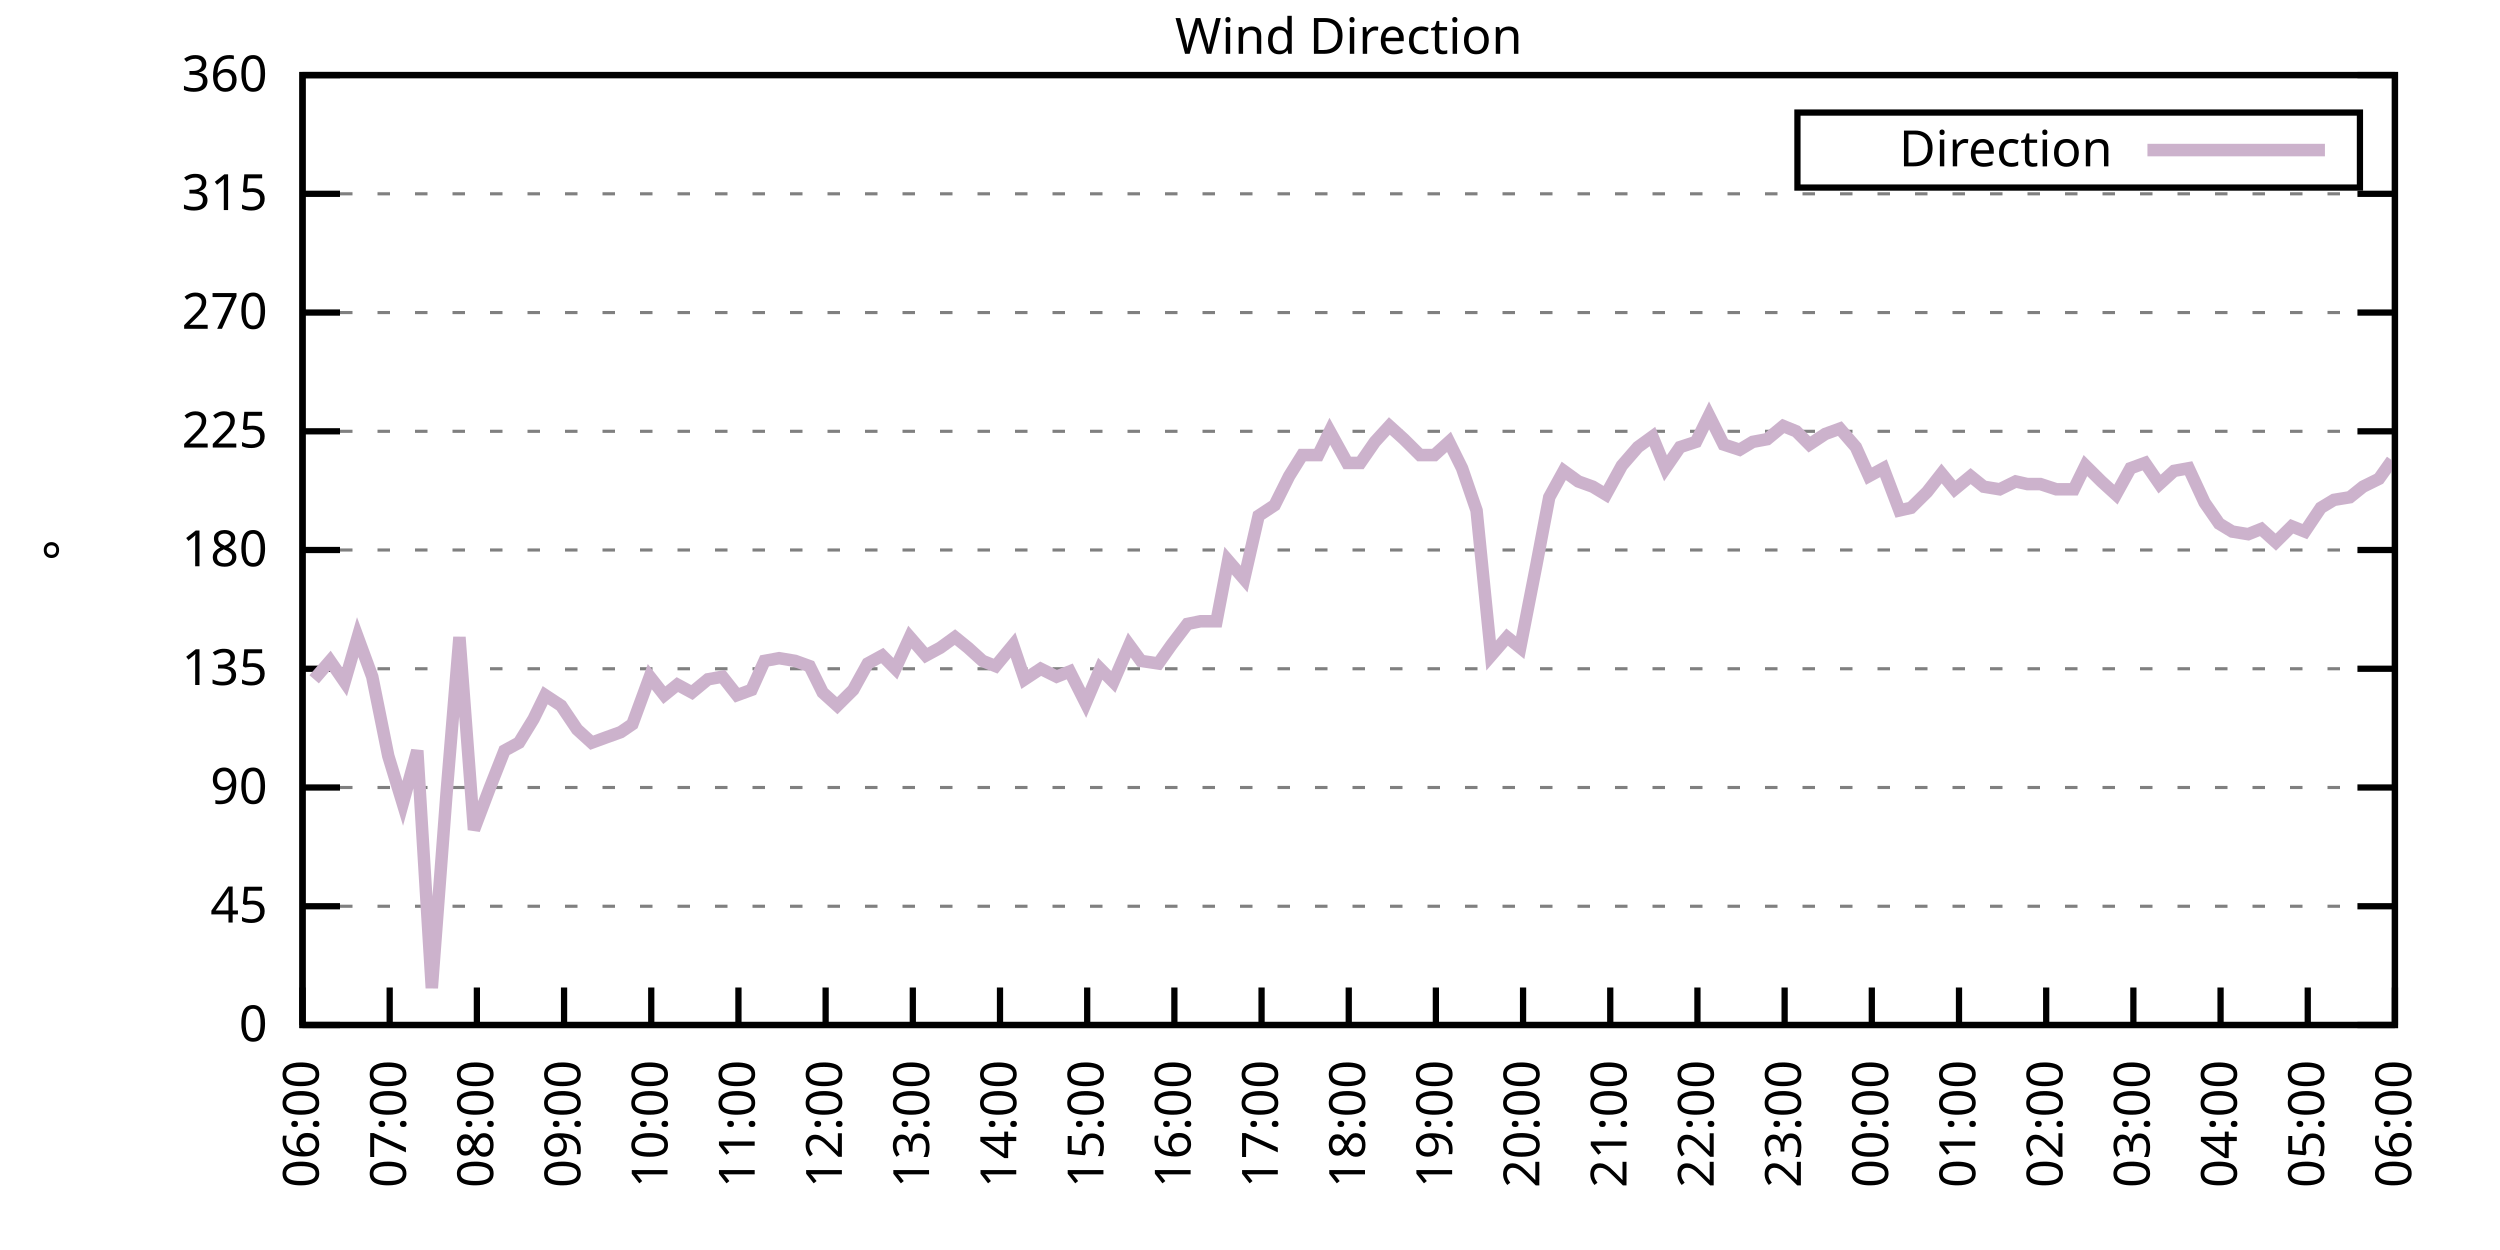
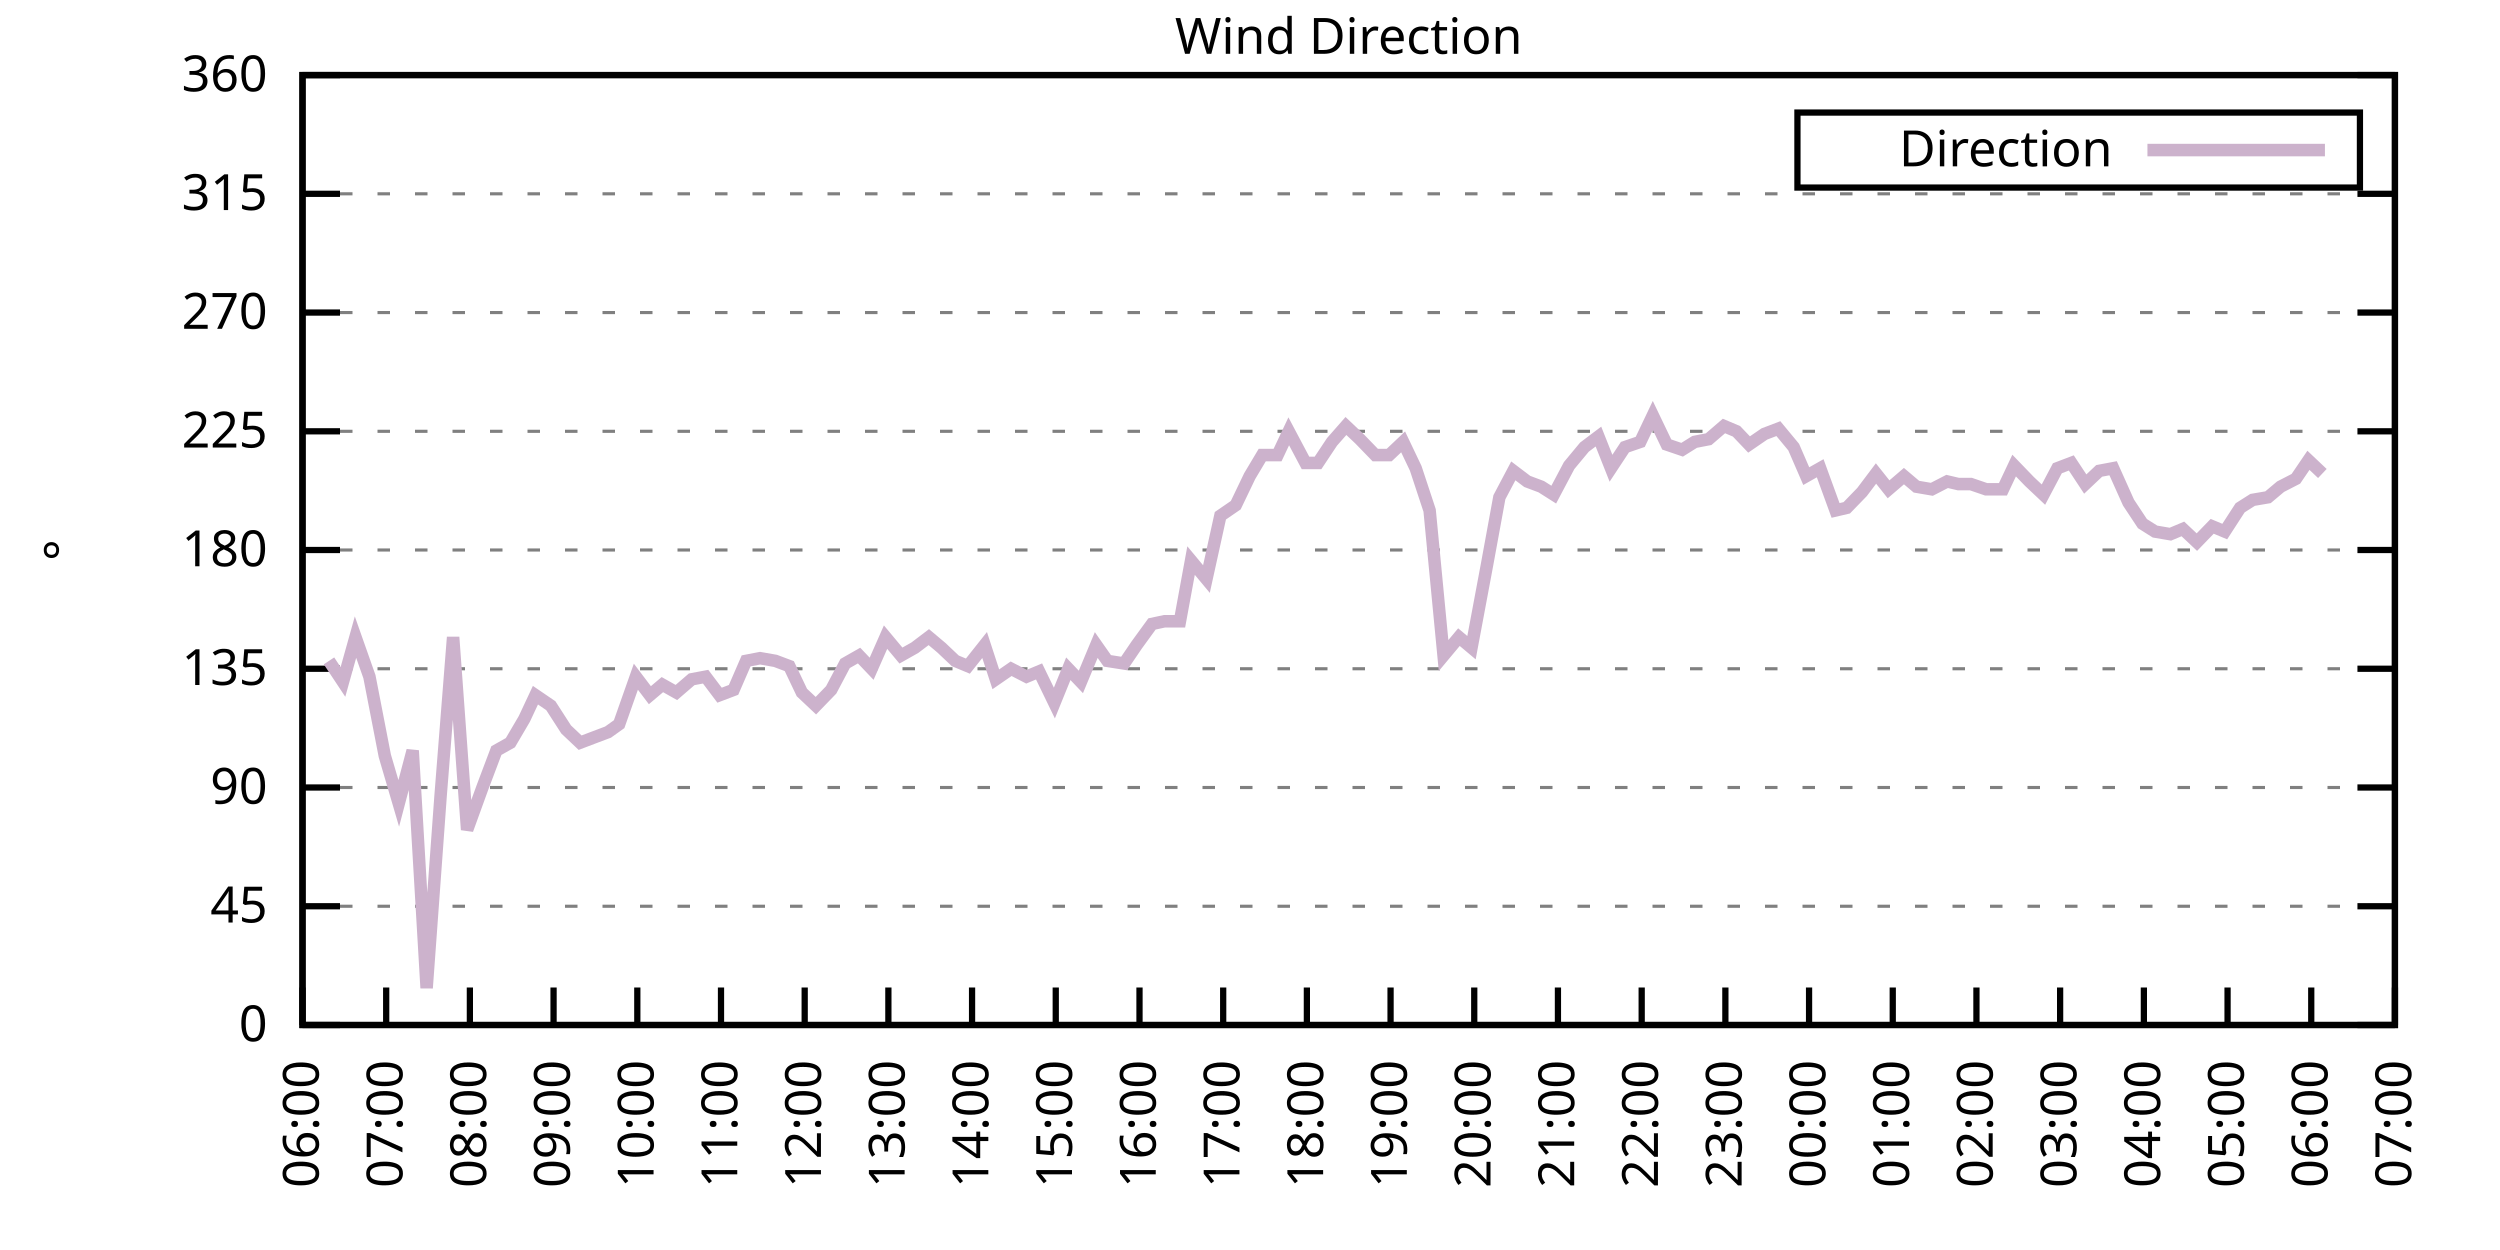
<svg xmlns="http://www.w3.org/2000/svg" xmlns:xlink="http://www.w3.org/1999/xlink" width="400" height="200" viewBox="0 0 400 200">
  <g id="gnuplot_canvas">
    <rect x="0" y="0" width="400" height="200" fill="none" />
    <defs>
      <circle id="gpDot" r="0.5" stroke-width="0.5" stroke="currentColor" />
      <path id="gpPt0" stroke-width="0.333" stroke="currentColor" d="M-1,0 h2 M0,-1 v2" />
      <path id="gpPt1" stroke-width="0.333" stroke="currentColor" d="M-1,-1 L1,1 M1,-1 L-1,1" />
      <path id="gpPt2" stroke-width="0.333" stroke="currentColor" d="M-1,0 L1,0 M0,-1 L0,1 M-1,-1 L1,1 M-1,1 L1,-1" />
      <rect id="gpPt3" stroke-width="0.333" stroke="currentColor" x="-1" y="-1" width="2" height="2" />
      <rect id="gpPt4" stroke-width="0.333" stroke="currentColor" fill="currentColor" x="-1" y="-1" width="2" height="2" />
      <circle id="gpPt5" stroke-width="0.333" stroke="currentColor" cx="0" cy="0" r="1" />
      <use xlink:href="#gpPt5" id="gpPt6" fill="currentColor" stroke="none" />
      <path id="gpPt7" stroke-width="0.333" stroke="currentColor" d="M0,-1.33 L-1.33,0.67 L1.33,0.67 z" />
      <use xlink:href="#gpPt7" id="gpPt8" fill="currentColor" stroke="none" />
      <use xlink:href="#gpPt7" id="gpPt9" stroke="currentColor" transform="rotate(180)" />
      <use xlink:href="#gpPt9" id="gpPt10" fill="currentColor" stroke="none" />
      <use xlink:href="#gpPt3" id="gpPt11" stroke="currentColor" transform="rotate(45)" />
      <use xlink:href="#gpPt11" id="gpPt12" fill="currentColor" stroke="none" />
      <path id="gpPt13" stroke-width="0.333" stroke="currentColor" d="M0,1.330 L1.265,0.411 L0.782,-1.067 L-0.782,-1.076 L-1.265,0.411 z" />
      <use xlink:href="#gpPt13" id="gpPt14" fill="currentColor" stroke="none" />
      <filter id="textbox" filterUnits="objectBoundingBox" x="0" y="0" height="1" width="1">
        <feFlood flood-color="white" flood-opacity="1" result="bgnd" />
        <feComposite in="SourceGraphic" in2="bgnd" operator="atop" />
      </filter>
      <filter id="greybox" filterUnits="objectBoundingBox" x="0" y="0" height="1" width="1">
        <feFlood flood-color="lightgrey" flood-opacity="1" result="grey" />
        <feComposite in="SourceGraphic" in2="grey" operator="atop" />
      </filter>
    </defs>
    <g fill="none" color="white" stroke="currentColor" stroke-width="1.00" stroke-linecap="butt" stroke-linejoin="miter">
</g>
    <g fill="none" color="black" stroke="currentColor" stroke-width="1.00" stroke-linecap="butt" stroke-linejoin="miter">
      <g stroke="none" shape-rendering="crispEdges">
        <polygon fill="rgb(255, 255, 255)" points="48.40,164.00 383.18,164.00 383.18,12.02 48.40,12.02 " />
      </g>
    </g>
    <g fill="none" color="black" stroke="currentColor" stroke-width="1.00" stroke-linecap="butt" stroke-linejoin="miter">
</g>
    <g fill="none" color="black" stroke="black" stroke-width="0.50" stroke-linecap="butt" stroke-linejoin="miter">
</g>
    <g fill="none" color="gray" stroke="currentColor" stroke-width="0.50" stroke-linecap="butt" stroke-linejoin="miter">
      <path stroke="gray" stroke-dasharray="2,4" class="gridline" d="M48.40,164.00 L383.19,164.00  " />
    </g>
    <g fill="none" color="gray" stroke="gray" stroke-width="1.00" stroke-linecap="butt" stroke-linejoin="miter">
</g>
    <g fill="none" color="black" stroke="currentColor" stroke-width="1.00" stroke-linecap="butt" stroke-linejoin="miter">
      <path stroke="black" d="M48.40,164.00 L54.40,164.00 M383.19,164.00 L377.19,164.00  " />
      <g transform="translate(42.80,166.60)" stroke="none" fill="black" font-family="Sans" font-size="8.00" text-anchor="end">
        <text>
          <tspan font-family="Sans"> 0</tspan>
        </text>
      </g>
    </g>
    <g fill="none" color="black" stroke="currentColor" stroke-width="1.00" stroke-linecap="butt" stroke-linejoin="miter">
</g>
    <g fill="none" color="black" stroke="black" stroke-width="0.50" stroke-linecap="butt" stroke-linejoin="miter">
</g>
    <g fill="none" color="gray" stroke="currentColor" stroke-width="0.50" stroke-linecap="butt" stroke-linejoin="miter">
      <path stroke="gray" stroke-dasharray="2,4" class="gridline" d="M48.40,145.00 L383.19,145.00  " />
    </g>
    <g fill="none" color="gray" stroke="gray" stroke-width="1.00" stroke-linecap="butt" stroke-linejoin="miter">
</g>
    <g fill="none" color="black" stroke="currentColor" stroke-width="1.00" stroke-linecap="butt" stroke-linejoin="miter">
      <path stroke="black" d="M48.40,145.00 L54.40,145.00 M383.19,145.00 L377.19,145.00  " />
      <g transform="translate(42.80,147.60)" stroke="none" fill="black" font-family="Sans" font-size="8.00" text-anchor="end">
        <text>
          <tspan font-family="Sans"> 45</tspan>
        </text>
      </g>
    </g>
    <g fill="none" color="black" stroke="currentColor" stroke-width="1.00" stroke-linecap="butt" stroke-linejoin="miter">
</g>
    <g fill="none" color="black" stroke="black" stroke-width="0.50" stroke-linecap="butt" stroke-linejoin="miter">
</g>
    <g fill="none" color="gray" stroke="currentColor" stroke-width="0.50" stroke-linecap="butt" stroke-linejoin="miter">
      <path stroke="gray" stroke-dasharray="2,4" class="gridline" d="M48.40,126.00 L383.19,126.00  " />
    </g>
    <g fill="none" color="gray" stroke="gray" stroke-width="1.00" stroke-linecap="butt" stroke-linejoin="miter">
</g>
    <g fill="none" color="black" stroke="currentColor" stroke-width="1.00" stroke-linecap="butt" stroke-linejoin="miter">
      <path stroke="black" d="M48.40,126.00 L54.40,126.00 M383.19,126.00 L377.19,126.00  " />
      <g transform="translate(42.80,128.60)" stroke="none" fill="black" font-family="Sans" font-size="8.00" text-anchor="end">
        <text>
          <tspan font-family="Sans"> 90</tspan>
        </text>
      </g>
    </g>
    <g fill="none" color="black" stroke="currentColor" stroke-width="1.00" stroke-linecap="butt" stroke-linejoin="miter">
</g>
    <g fill="none" color="black" stroke="black" stroke-width="0.50" stroke-linecap="butt" stroke-linejoin="miter">
</g>
    <g fill="none" color="gray" stroke="currentColor" stroke-width="0.50" stroke-linecap="butt" stroke-linejoin="miter">
      <path stroke="gray" stroke-dasharray="2,4" class="gridline" d="M48.40,107.00 L383.19,107.00  " />
    </g>
    <g fill="none" color="gray" stroke="gray" stroke-width="1.00" stroke-linecap="butt" stroke-linejoin="miter">
</g>
    <g fill="none" color="black" stroke="currentColor" stroke-width="1.00" stroke-linecap="butt" stroke-linejoin="miter">
      <path stroke="black" d="M48.40,107.00 L54.40,107.00 M383.19,107.00 L377.19,107.00  " />
      <g transform="translate(42.80,109.60)" stroke="none" fill="black" font-family="Sans" font-size="8.00" text-anchor="end">
        <text>
          <tspan font-family="Sans"> 135</tspan>
        </text>
      </g>
    </g>
    <g fill="none" color="black" stroke="currentColor" stroke-width="1.00" stroke-linecap="butt" stroke-linejoin="miter">
</g>
    <g fill="none" color="black" stroke="black" stroke-width="0.50" stroke-linecap="butt" stroke-linejoin="miter">
</g>
    <g fill="none" color="gray" stroke="currentColor" stroke-width="0.50" stroke-linecap="butt" stroke-linejoin="miter">
      <path stroke="gray" stroke-dasharray="2,4" class="gridline" d="M48.40,88.00 L383.19,88.00  " />
    </g>
    <g fill="none" color="gray" stroke="gray" stroke-width="1.00" stroke-linecap="butt" stroke-linejoin="miter">
</g>
    <g fill="none" color="black" stroke="currentColor" stroke-width="1.00" stroke-linecap="butt" stroke-linejoin="miter">
      <path stroke="black" d="M48.40,88.00 L54.40,88.00 M383.19,88.00 L377.19,88.00  " />
      <g transform="translate(42.80,90.60)" stroke="none" fill="black" font-family="Sans" font-size="8.00" text-anchor="end">
        <text>
          <tspan font-family="Sans"> 180</tspan>
        </text>
      </g>
    </g>
    <g fill="none" color="black" stroke="currentColor" stroke-width="1.00" stroke-linecap="butt" stroke-linejoin="miter">
</g>
    <g fill="none" color="black" stroke="black" stroke-width="0.50" stroke-linecap="butt" stroke-linejoin="miter">
</g>
    <g fill="none" color="gray" stroke="currentColor" stroke-width="0.50" stroke-linecap="butt" stroke-linejoin="miter">
      <path stroke="gray" stroke-dasharray="2,4" class="gridline" d="M48.40,69.01 L383.19,69.01  " />
    </g>
    <g fill="none" color="gray" stroke="gray" stroke-width="1.00" stroke-linecap="butt" stroke-linejoin="miter">
</g>
    <g fill="none" color="black" stroke="currentColor" stroke-width="1.00" stroke-linecap="butt" stroke-linejoin="miter">
      <path stroke="black" d="M48.40,69.01 L54.40,69.01 M383.19,69.01 L377.19,69.01  " />
      <g transform="translate(42.80,71.61)" stroke="none" fill="black" font-family="Sans" font-size="8.00" text-anchor="end">
        <text>
          <tspan font-family="Sans"> 225</tspan>
        </text>
      </g>
    </g>
    <g fill="none" color="black" stroke="currentColor" stroke-width="1.00" stroke-linecap="butt" stroke-linejoin="miter">
</g>
    <g fill="none" color="black" stroke="black" stroke-width="0.50" stroke-linecap="butt" stroke-linejoin="miter">
</g>
    <g fill="none" color="gray" stroke="currentColor" stroke-width="0.50" stroke-linecap="butt" stroke-linejoin="miter">
      <path stroke="gray" stroke-dasharray="2,4" class="gridline" d="M48.40,50.01 L383.19,50.01  " />
    </g>
    <g fill="none" color="gray" stroke="gray" stroke-width="1.00" stroke-linecap="butt" stroke-linejoin="miter">
</g>
    <g fill="none" color="black" stroke="currentColor" stroke-width="1.00" stroke-linecap="butt" stroke-linejoin="miter">
      <path stroke="black" d="M48.40,50.01 L54.40,50.01 M383.19,50.01 L377.19,50.01  " />
      <g transform="translate(42.80,52.61)" stroke="none" fill="black" font-family="Sans" font-size="8.00" text-anchor="end">
        <text>
          <tspan font-family="Sans"> 270</tspan>
        </text>
      </g>
    </g>
    <g fill="none" color="black" stroke="currentColor" stroke-width="1.00" stroke-linecap="butt" stroke-linejoin="miter">
</g>
    <g fill="none" color="black" stroke="black" stroke-width="0.50" stroke-linecap="butt" stroke-linejoin="miter">
</g>
    <g fill="none" color="gray" stroke="currentColor" stroke-width="0.50" stroke-linecap="butt" stroke-linejoin="miter">
      <path stroke="gray" stroke-dasharray="2,4" class="gridline" d="M48.40,31.01 L383.19,31.01  " />
    </g>
    <g fill="none" color="gray" stroke="gray" stroke-width="1.00" stroke-linecap="butt" stroke-linejoin="miter">
</g>
    <g fill="none" color="black" stroke="currentColor" stroke-width="1.00" stroke-linecap="butt" stroke-linejoin="miter">
      <path stroke="black" d="M48.40,31.01 L54.40,31.01 M383.19,31.01 L377.19,31.01  " />
      <g transform="translate(42.80,33.61)" stroke="none" fill="black" font-family="Sans" font-size="8.00" text-anchor="end">
        <text>
          <tspan font-family="Sans"> 315</tspan>
        </text>
      </g>
    </g>
    <g fill="none" color="black" stroke="currentColor" stroke-width="1.00" stroke-linecap="butt" stroke-linejoin="miter">
</g>
    <g fill="none" color="black" stroke="black" stroke-width="0.50" stroke-linecap="butt" stroke-linejoin="miter">
</g>
    <g fill="none" color="gray" stroke="currentColor" stroke-width="0.50" stroke-linecap="butt" stroke-linejoin="miter">
      <path stroke="gray" stroke-dasharray="2,4" class="gridline" d="M48.40,12.01 L383.19,12.01  " />
    </g>
    <g fill="none" color="gray" stroke="gray" stroke-width="1.00" stroke-linecap="butt" stroke-linejoin="miter">
</g>
    <g fill="none" color="black" stroke="currentColor" stroke-width="1.00" stroke-linecap="butt" stroke-linejoin="miter">
      <path stroke="black" d="M48.40,12.01 L54.40,12.01 M383.19,12.01 L377.19,12.01  " />
      <g transform="translate(42.80,14.61)" stroke="none" fill="black" font-family="Sans" font-size="8.00" text-anchor="end">
        <text>
          <tspan font-family="Sans"> 360</tspan>
        </text>
      </g>
    </g>
    <g fill="none" color="black" stroke="currentColor" stroke-width="1.00" stroke-linecap="butt" stroke-linejoin="miter">
      <path stroke="black" d="M48.40,164.00 L48.40,158.00  " />
      <g transform="translate(51.00,169.60) rotate(270.00)" stroke="none" fill="black" font-family="Sans" font-size="8.00" text-anchor="end">
        <text>
          <tspan font-family="Sans">06:00</tspan>
        </text>
      </g>
    </g>
    <g fill="none" color="black" stroke="currentColor" stroke-width="1.00" stroke-linecap="butt" stroke-linejoin="miter">
-       <path stroke="black" d="M62.35,164.00 L62.35,158.00  " />
-       <g transform="translate(64.95,169.60) rotate(270.00)" stroke="none" fill="black" font-family="Sans" font-size="8.00" text-anchor="end">
+       <path stroke="black" d="M61.79,164.00 L61.79,158.00  " />
+       <g transform="translate(64.39,169.60) rotate(270.00)" stroke="none" fill="black" font-family="Sans" font-size="8.00" text-anchor="end">
        <text>
          <tspan font-family="Sans">07:00</tspan>
        </text>
      </g>
    </g>
    <g fill="none" color="black" stroke="currentColor" stroke-width="1.00" stroke-linecap="butt" stroke-linejoin="miter">
-       <path stroke="black" d="M76.30,164.00 L76.30,158.00  " />
-       <g transform="translate(78.90,169.60) rotate(270.00)" stroke="none" fill="black" font-family="Sans" font-size="8.00" text-anchor="end">
+       <path stroke="black" d="M75.18,164.00 L75.18,158.00  " />
+       <g transform="translate(77.78,169.60) rotate(270.00)" stroke="none" fill="black" font-family="Sans" font-size="8.00" text-anchor="end">
        <text>
          <tspan font-family="Sans">08:00</tspan>
        </text>
      </g>
    </g>
    <g fill="none" color="black" stroke="currentColor" stroke-width="1.00" stroke-linecap="butt" stroke-linejoin="miter">
-       <path stroke="black" d="M90.25,164.00 L90.25,158.00  " />
-       <g transform="translate(92.85,169.60) rotate(270.00)" stroke="none" fill="black" font-family="Sans" font-size="8.00" text-anchor="end">
+       <path stroke="black" d="M88.57,164.00 L88.57,158.00  " />
+       <g transform="translate(91.17,169.60) rotate(270.00)" stroke="none" fill="black" font-family="Sans" font-size="8.00" text-anchor="end">
        <text>
          <tspan font-family="Sans">09:00</tspan>
        </text>
      </g>
    </g>
    <g fill="none" color="black" stroke="currentColor" stroke-width="1.00" stroke-linecap="butt" stroke-linejoin="miter">
-       <path stroke="black" d="M104.20,164.00 L104.20,158.00  " />
-       <g transform="translate(106.80,169.60) rotate(270.00)" stroke="none" fill="black" font-family="Sans" font-size="8.00" text-anchor="end">
+       <path stroke="black" d="M101.97,164.00 L101.97,158.00  " />
+       <g transform="translate(104.57,169.60) rotate(270.00)" stroke="none" fill="black" font-family="Sans" font-size="8.00" text-anchor="end">
        <text>
          <tspan font-family="Sans">10:00</tspan>
        </text>
      </g>
    </g>
    <g fill="none" color="black" stroke="currentColor" stroke-width="1.00" stroke-linecap="butt" stroke-linejoin="miter">
-       <path stroke="black" d="M118.15,164.00 L118.15,158.00  " />
-       <g transform="translate(120.75,169.60) rotate(270.00)" stroke="none" fill="black" font-family="Sans" font-size="8.00" text-anchor="end">
+       <path stroke="black" d="M115.36,164.00 L115.36,158.00  " />
+       <g transform="translate(117.96,169.60) rotate(270.00)" stroke="none" fill="black" font-family="Sans" font-size="8.00" text-anchor="end">
        <text>
          <tspan font-family="Sans">11:00</tspan>
        </text>
      </g>
    </g>
    <g fill="none" color="black" stroke="currentColor" stroke-width="1.00" stroke-linecap="butt" stroke-linejoin="miter">
-       <path stroke="black" d="M132.10,164.00 L132.10,158.00  " />
-       <g transform="translate(134.70,169.60) rotate(270.00)" stroke="none" fill="black" font-family="Sans" font-size="8.00" text-anchor="end">
+       <path stroke="black" d="M128.75,164.00 L128.75,158.00  " />
+       <g transform="translate(131.35,169.60) rotate(270.00)" stroke="none" fill="black" font-family="Sans" font-size="8.00" text-anchor="end">
        <text>
          <tspan font-family="Sans">12:00</tspan>
        </text>
      </g>
    </g>
    <g fill="none" color="black" stroke="currentColor" stroke-width="1.00" stroke-linecap="butt" stroke-linejoin="miter">
-       <path stroke="black" d="M146.05,164.00 L146.05,158.00  " />
-       <g transform="translate(148.65,169.60) rotate(270.00)" stroke="none" fill="black" font-family="Sans" font-size="8.00" text-anchor="end">
+       <path stroke="black" d="M142.14,164.00 L142.14,158.00  " />
+       <g transform="translate(144.74,169.60) rotate(270.00)" stroke="none" fill="black" font-family="Sans" font-size="8.00" text-anchor="end">
        <text>
          <tspan font-family="Sans">13:00</tspan>
        </text>
      </g>
    </g>
    <g fill="none" color="black" stroke="currentColor" stroke-width="1.00" stroke-linecap="butt" stroke-linejoin="miter">
-       <path stroke="black" d="M160.00,164.00 L160.00,158.00  " />
-       <g transform="translate(162.60,169.60) rotate(270.00)" stroke="none" fill="black" font-family="Sans" font-size="8.00" text-anchor="end">
+       <path stroke="black" d="M155.53,164.00 L155.53,158.00  " />
+       <g transform="translate(158.13,169.60) rotate(270.00)" stroke="none" fill="black" font-family="Sans" font-size="8.00" text-anchor="end">
        <text>
          <tspan font-family="Sans">14:00</tspan>
        </text>
      </g>
    </g>
    <g fill="none" color="black" stroke="currentColor" stroke-width="1.00" stroke-linecap="butt" stroke-linejoin="miter">
-       <path stroke="black" d="M173.95,164.00 L173.95,158.00  " />
-       <g transform="translate(176.55,169.60) rotate(270.00)" stroke="none" fill="black" font-family="Sans" font-size="8.00" text-anchor="end">
+       <path stroke="black" d="M168.92,164.00 L168.92,158.00  " />
+       <g transform="translate(171.52,169.60) rotate(270.00)" stroke="none" fill="black" font-family="Sans" font-size="8.00" text-anchor="end">
        <text>
          <tspan font-family="Sans">15:00</tspan>
        </text>
      </g>
    </g>
    <g fill="none" color="black" stroke="currentColor" stroke-width="1.00" stroke-linecap="butt" stroke-linejoin="miter">
-       <path stroke="black" d="M187.90,164.00 L187.90,158.00  " />
-       <g transform="translate(190.50,169.60) rotate(270.00)" stroke="none" fill="black" font-family="Sans" font-size="8.00" text-anchor="end">
+       <path stroke="black" d="M182.32,164.00 L182.32,158.00  " />
+       <g transform="translate(184.92,169.60) rotate(270.00)" stroke="none" fill="black" font-family="Sans" font-size="8.00" text-anchor="end">
        <text>
          <tspan font-family="Sans">16:00</tspan>
        </text>
      </g>
    </g>
    <g fill="none" color="black" stroke="currentColor" stroke-width="1.00" stroke-linecap="butt" stroke-linejoin="miter">
-       <path stroke="black" d="M201.85,164.00 L201.85,158.00  " />
-       <g transform="translate(204.45,169.60) rotate(270.00)" stroke="none" fill="black" font-family="Sans" font-size="8.00" text-anchor="end">
+       <path stroke="black" d="M195.71,164.00 L195.71,158.00  " />
+       <g transform="translate(198.31,169.60) rotate(270.00)" stroke="none" fill="black" font-family="Sans" font-size="8.00" text-anchor="end">
        <text>
          <tspan font-family="Sans">17:00</tspan>
        </text>
      </g>
    </g>
    <g fill="none" color="black" stroke="currentColor" stroke-width="1.00" stroke-linecap="butt" stroke-linejoin="miter">
-       <path stroke="black" d="M215.80,164.00 L215.80,158.00  " />
-       <g transform="translate(218.40,169.60) rotate(270.00)" stroke="none" fill="black" font-family="Sans" font-size="8.00" text-anchor="end">
+       <path stroke="black" d="M209.10,164.00 L209.10,158.00  " />
+       <g transform="translate(211.70,169.60) rotate(270.00)" stroke="none" fill="black" font-family="Sans" font-size="8.00" text-anchor="end">
        <text>
          <tspan font-family="Sans">18:00</tspan>
        </text>
      </g>
    </g>
    <g fill="none" color="black" stroke="currentColor" stroke-width="1.00" stroke-linecap="butt" stroke-linejoin="miter">
-       <path stroke="black" d="M229.74,164.00 L229.74,158.00  " />
-       <g transform="translate(232.34,169.60) rotate(270.00)" stroke="none" fill="black" font-family="Sans" font-size="8.00" text-anchor="end">
+       <path stroke="black" d="M222.49,164.00 L222.49,158.00  " />
+       <g transform="translate(225.09,169.60) rotate(270.00)" stroke="none" fill="black" font-family="Sans" font-size="8.00" text-anchor="end">
        <text>
          <tspan font-family="Sans">19:00</tspan>
        </text>
      </g>
    </g>
    <g fill="none" color="black" stroke="currentColor" stroke-width="1.00" stroke-linecap="butt" stroke-linejoin="miter">
-       <path stroke="black" d="M243.69,164.00 L243.69,158.00  " />
-       <g transform="translate(246.29,169.60) rotate(270.00)" stroke="none" fill="black" font-family="Sans" font-size="8.00" text-anchor="end">
+       <path stroke="black" d="M235.88,164.00 L235.88,158.00  " />
+       <g transform="translate(238.48,169.60) rotate(270.00)" stroke="none" fill="black" font-family="Sans" font-size="8.00" text-anchor="end">
        <text>
          <tspan font-family="Sans">20:00</tspan>
        </text>
      </g>
    </g>
    <g fill="none" color="black" stroke="currentColor" stroke-width="1.00" stroke-linecap="butt" stroke-linejoin="miter">
-       <path stroke="black" d="M257.64,164.00 L257.64,158.00  " />
-       <g transform="translate(260.24,169.60) rotate(270.00)" stroke="none" fill="black" font-family="Sans" font-size="8.00" text-anchor="end">
+       <path stroke="black" d="M249.27,164.00 L249.27,158.00  " />
+       <g transform="translate(251.87,169.60) rotate(270.00)" stroke="none" fill="black" font-family="Sans" font-size="8.00" text-anchor="end">
        <text>
          <tspan font-family="Sans">21:00</tspan>
        </text>
      </g>
    </g>
    <g fill="none" color="black" stroke="currentColor" stroke-width="1.00" stroke-linecap="butt" stroke-linejoin="miter">
-       <path stroke="black" d="M271.59,164.00 L271.59,158.00  " />
-       <g transform="translate(274.19,169.60) rotate(270.00)" stroke="none" fill="black" font-family="Sans" font-size="8.00" text-anchor="end">
+       <path stroke="black" d="M262.67,164.00 L262.67,158.00  " />
+       <g transform="translate(265.27,169.60) rotate(270.00)" stroke="none" fill="black" font-family="Sans" font-size="8.00" text-anchor="end">
        <text>
          <tspan font-family="Sans">22:00</tspan>
        </text>
      </g>
    </g>
    <g fill="none" color="black" stroke="currentColor" stroke-width="1.00" stroke-linecap="butt" stroke-linejoin="miter">
-       <path stroke="black" d="M285.54,164.00 L285.54,158.00  " />
-       <g transform="translate(288.14,169.60) rotate(270.00)" stroke="none" fill="black" font-family="Sans" font-size="8.00" text-anchor="end">
+       <path stroke="black" d="M276.06,164.00 L276.06,158.00  " />
+       <g transform="translate(278.66,169.60) rotate(270.00)" stroke="none" fill="black" font-family="Sans" font-size="8.00" text-anchor="end">
        <text>
          <tspan font-family="Sans">23:00</tspan>
        </text>
      </g>
    </g>
    <g fill="none" color="black" stroke="currentColor" stroke-width="1.00" stroke-linecap="butt" stroke-linejoin="miter">
-       <path stroke="black" d="M299.49,164.00 L299.49,158.00  " />
-       <g transform="translate(302.09,169.60) rotate(270.00)" stroke="none" fill="black" font-family="Sans" font-size="8.00" text-anchor="end">
+       <path stroke="black" d="M289.45,164.00 L289.45,158.00  " />
+       <g transform="translate(292.05,169.60) rotate(270.00)" stroke="none" fill="black" font-family="Sans" font-size="8.00" text-anchor="end">
        <text>
          <tspan font-family="Sans">00:00</tspan>
        </text>
      </g>
    </g>
    <g fill="none" color="black" stroke="currentColor" stroke-width="1.00" stroke-linecap="butt" stroke-linejoin="miter">
-       <path stroke="black" d="M313.44,164.00 L313.44,158.00  " />
-       <g transform="translate(316.04,169.60) rotate(270.00)" stroke="none" fill="black" font-family="Sans" font-size="8.00" text-anchor="end">
+       <path stroke="black" d="M302.84,164.00 L302.84,158.00  " />
+       <g transform="translate(305.44,169.60) rotate(270.00)" stroke="none" fill="black" font-family="Sans" font-size="8.00" text-anchor="end">
        <text>
          <tspan font-family="Sans">01:00</tspan>
        </text>
      </g>
    </g>
    <g fill="none" color="black" stroke="currentColor" stroke-width="1.00" stroke-linecap="butt" stroke-linejoin="miter">
-       <path stroke="black" d="M327.39,164.00 L327.39,158.00  " />
-       <g transform="translate(329.99,169.60) rotate(270.00)" stroke="none" fill="black" font-family="Sans" font-size="8.00" text-anchor="end">
+       <path stroke="black" d="M316.23,164.00 L316.23,158.00  " />
+       <g transform="translate(318.83,169.60) rotate(270.00)" stroke="none" fill="black" font-family="Sans" font-size="8.00" text-anchor="end">
        <text>
          <tspan font-family="Sans">02:00</tspan>
        </text>
      </g>
    </g>
    <g fill="none" color="black" stroke="currentColor" stroke-width="1.00" stroke-linecap="butt" stroke-linejoin="miter">
-       <path stroke="black" d="M341.34,164.00 L341.34,158.00  " />
-       <g transform="translate(343.94,169.60) rotate(270.00)" stroke="none" fill="black" font-family="Sans" font-size="8.00" text-anchor="end">
+       <path stroke="black" d="M329.62,164.00 L329.62,158.00  " />
+       <g transform="translate(332.22,169.60) rotate(270.00)" stroke="none" fill="black" font-family="Sans" font-size="8.00" text-anchor="end">
        <text>
          <tspan font-family="Sans">03:00</tspan>
        </text>
      </g>
    </g>
    <g fill="none" color="black" stroke="currentColor" stroke-width="1.00" stroke-linecap="butt" stroke-linejoin="miter">
-       <path stroke="black" d="M355.29,164.00 L355.29,158.00  " />
-       <g transform="translate(357.89,169.60) rotate(270.00)" stroke="none" fill="black" font-family="Sans" font-size="8.00" text-anchor="end">
+       <path stroke="black" d="M343.02,164.00 L343.02,158.00  " />
+       <g transform="translate(345.62,169.60) rotate(270.00)" stroke="none" fill="black" font-family="Sans" font-size="8.00" text-anchor="end">
        <text>
          <tspan font-family="Sans">04:00</tspan>
        </text>
      </g>
    </g>
    <g fill="none" color="black" stroke="currentColor" stroke-width="1.00" stroke-linecap="butt" stroke-linejoin="miter">
-       <path stroke="black" d="M369.24,164.00 L369.24,158.00  " />
-       <g transform="translate(371.84,169.60) rotate(270.00)" stroke="none" fill="black" font-family="Sans" font-size="8.00" text-anchor="end">
+       <path stroke="black" d="M356.41,164.00 L356.41,158.00  " />
+       <g transform="translate(359.01,169.60) rotate(270.00)" stroke="none" fill="black" font-family="Sans" font-size="8.00" text-anchor="end">
        <text>
          <tspan font-family="Sans">05:00</tspan>
+         </text>
+       </g>
+     </g>
+     <g fill="none" color="black" stroke="currentColor" stroke-width="1.00" stroke-linecap="butt" stroke-linejoin="miter">
+       <path stroke="black" d="M369.80,164.00 L369.80,158.00  " />
+       <g transform="translate(372.40,169.60) rotate(270.00)" stroke="none" fill="black" font-family="Sans" font-size="8.00" text-anchor="end">
+         <text>
+           <tspan font-family="Sans">06:00</tspan>
        </text>
      </g>
    </g>
    <g fill="none" color="black" stroke="currentColor" stroke-width="1.00" stroke-linecap="butt" stroke-linejoin="miter">
      <path stroke="black" d="M383.19,164.00 L383.19,158.00  " />
      <g transform="translate(385.79,169.60) rotate(270.00)" stroke="none" fill="black" font-family="Sans" font-size="8.00" text-anchor="end">
        <text>
-           <tspan font-family="Sans">06:00</tspan>
+           <tspan font-family="Sans">07:00</tspan>
        </text>
      </g>
    </g>
    <g fill="none" color="black" stroke="currentColor" stroke-width="1.00" stroke-linecap="butt" stroke-linejoin="miter">
</g>
    <g fill="none" color="black" stroke="currentColor" stroke-width="1.00" stroke-linecap="butt" stroke-linejoin="miter">
      <path stroke="black" d="M48.40,12.01 L48.40,164.00 L383.19,164.00 L383.19,12.01 L48.40,12.01 Z  " />
    </g>
    <g fill="none" color="black" stroke="currentColor" stroke-width="1.00" stroke-linecap="butt" stroke-linejoin="miter">
</g>
    <g fill="none" color="black" stroke="currentColor" stroke-width="1.00" stroke-linecap="butt" stroke-linejoin="miter">
      <path stroke="black" d="M287.59,30.01 L287.59,18.01 L377.59,18.01 L377.59,30.01 L287.59,30.01 Z  " />
    </g>
    <g id="Wind_direction_plot_1">
      <g fill="none" color="white" stroke="black" stroke-width="2.00" stroke-linecap="butt" stroke-linejoin="miter">
</g>
      <g fill="none" color="black" stroke="currentColor" stroke-width="2.00" stroke-linecap="butt" stroke-linejoin="miter">
        <g transform="translate(337.99,26.61)" stroke="none" fill="black" font-family="Sans" font-size="8.00" text-anchor="end">
          <text>
            <tspan font-family="Sans">Direction</tspan>
          </text>
        </g>
      </g>
      <g fill="none" color="black" stroke="currentColor" stroke-width="2.00" stroke-linecap="butt" stroke-linejoin="miter">
-         <path stroke="rgb(204, 178, 204)" d="M343.59,24.01 L371.99,24.01 M50.26,108.69 L52.82,105.74 L55.14,109.11 L57.23,101.94 L59.56,108.27 L62.12,120.94   L64.44,128.54 L66.77,120.09 L69.09,158.09 L71.42,127.27 L73.51,101.94 L75.83,132.76 L78.39,126.00 L80.72,120.09   L83.04,118.83 L85.37,115.03 L87.23,111.23 L89.78,112.91 L92.34,116.71 L94.67,118.83 L96.99,117.98 L99.32,117.14   L101.18,115.87 L103.97,108.27 L106.29,111.23 L108.38,109.54 L110.71,110.80 L113.27,108.69 L115.59,108.27 L117.92,111.23   L120.24,110.38 L122.33,105.74 L124.66,105.31 L127.22,105.74 L129.54,106.58 L131.63,110.80 L133.96,112.91 L136.51,110.38   L138.84,106.16 L141.16,104.89 L143.26,107.00 L145.58,101.94 L148.14,104.89 L150.46,103.63 L152.79,101.94 L154.88,103.63   L157.21,105.74 L159.30,106.58 L162.09,103.20 L163.95,108.69 L166.51,107.00 L169.06,108.27 L171.16,107.43 L173.71,112.49   L176.04,107.00 L178.13,109.11 L180.69,103.20 L182.55,105.74 L185.34,106.16 L187.43,103.20 L189.99,99.83 L192.08,99.40   L194.64,99.40 L196.50,89.69 L199.06,92.65 L201.38,82.52 L203.94,80.83 L206.26,76.18 L208.36,72.81 L210.91,72.81   L212.77,69.01 L215.56,74.07 L217.65,74.07 L219.98,70.70 L222.30,68.16 L224.63,70.27 L227.19,72.81 L229.51,72.81   L231.84,70.70 L233.93,74.92 L236.25,81.67 L238.58,104.89 L241.14,101.94 L243.23,103.63 L245.79,90.54 L247.88,79.56   L250.20,75.34 L252.53,77.03 L254.85,77.87 L256.95,79.14 L259.50,74.49 L262.06,71.54 L264.39,69.85 L266.48,74.92   L268.80,71.54 L271.36,70.70 L273.45,66.47 L275.78,71.12 L278.34,71.96 L280.43,70.70 L282.75,70.27 L285.31,68.16   L287.40,69.01 L289.50,71.12 L292.05,69.43 L294.38,68.58 L296.94,71.54 L299.03,76.18 L301.35,74.92 L303.91,81.67   L305.77,81.25 L308.33,78.72 L310.65,75.76 L312.74,78.29 L315.30,76.18 L317.39,77.87 L319.95,78.29 L322.51,77.03   L324.37,77.45 L326.46,77.45 L329.02,78.29 L331.81,78.29 L333.67,74.49 L336.23,77.03 L338.55,79.14 L340.88,74.92   L343.20,74.07 L345.53,77.45 L347.85,75.34 L350.18,74.92 L352.73,80.41 L355.06,83.78 L357.15,85.05 L359.71,85.47   L361.80,84.63 L364.13,86.74 L366.68,84.21 L368.78,85.05 L371.33,81.25 L373.43,79.98 L375.98,79.56 L378.08,77.87   L380.63,76.61 L382.73,73.65  " />
+         <path stroke="rgb(204, 178, 204)" d="M343.59,24.01 L371.99,24.01 M52.64,105.74 L54.87,109.11 L56.88,101.94 L59.11,108.27 L61.57,120.94 L63.80,128.54   L66.03,120.09 L68.26,158.09 L70.50,127.27 L72.50,101.94 L74.74,132.76 L77.19,126.00 L79.42,120.09 L81.66,118.83   L83.89,115.03 L85.67,111.23 L88.13,112.91 L90.58,116.71 L92.82,118.83 L95.05,117.98 L97.28,117.14 L99.06,115.87   L101.74,108.27 L103.98,111.23 L105.98,109.54 L108.22,110.80 L110.67,108.69 L112.90,108.27 L115.13,111.23 L117.37,110.38   L119.38,105.74 L121.61,105.31 L124.06,105.74 L126.29,106.58 L128.30,110.80 L130.54,112.91 L132.99,110.38 L135.22,106.16   L137.45,104.89 L139.46,107.00 L141.69,101.94 L144.15,104.89 L146.38,103.63 L148.61,101.94 L150.62,103.63 L152.85,105.74   L154.86,106.58 L157.54,103.20 L159.33,108.69 L161.78,107.00 L164.24,108.27 L166.25,107.43 L168.70,112.49 L170.93,107.00   L172.94,109.11 L175.40,103.20 L177.18,105.74 L179.86,106.16 L181.87,103.20 L184.32,99.83 L186.33,99.40 L188.79,99.40   L190.57,89.69 L193.03,92.65 L195.26,82.52 L197.72,80.83 L199.95,76.18 L201.96,72.81 L204.41,72.81 L206.20,69.01   L208.88,74.07 L210.88,74.07 L213.12,70.70 L215.35,68.16 L217.58,70.27 L220.04,72.81 L222.27,72.81 L224.50,70.70   L226.51,74.92 L228.74,81.67 L230.97,104.89 L233.43,101.94 L235.44,103.63 L237.89,90.54 L239.90,79.56 L242.13,75.34   L244.36,77.03 L246.60,77.87 L248.60,79.14 L251.06,74.49 L253.51,71.54 L255.75,69.85 L257.76,74.92 L259.99,71.54   L262.44,70.70 L264.45,66.47 L266.68,71.12 L269.14,71.96 L271.15,70.70 L273.38,70.27 L275.83,68.16 L277.84,69.01   L279.85,71.12 L282.31,69.43 L284.54,68.58 L286.99,71.54 L289.00,76.18 L291.23,74.92 L293.69,81.67 L295.48,81.25   L297.93,78.72 L300.16,75.76 L302.17,78.29 L304.63,76.18 L306.63,77.87 L309.09,78.29 L311.54,77.03 L313.33,77.45   L315.34,77.45 L317.79,78.29 L320.47,78.29 L322.26,74.49 L324.71,77.03 L326.95,79.14 L329.18,74.92 L331.41,74.07   L333.64,77.45 L335.87,75.34 L338.10,74.92 L340.56,80.41 L342.79,83.78 L344.80,85.05 L347.26,85.47 L349.26,84.63   L351.50,86.74 L353.95,84.21 L355.96,85.05 L358.42,81.25 L360.42,79.98 L362.88,79.56 L364.89,77.87 L367.34,76.61   L369.35,73.65 L371.58,75.76  " />
      </g>
    </g>
    <g fill="none" color="black" stroke="currentColor" stroke-width="2.00" stroke-linecap="butt" stroke-linejoin="miter">
</g>
    <g fill="none" color="black" stroke="black" stroke-width="1.00" stroke-linecap="butt" stroke-linejoin="miter">
</g>
    <g fill="none" color="black" stroke="currentColor" stroke-width="1.00" stroke-linecap="butt" stroke-linejoin="miter">
      <path stroke="black" d="M48.40,12.01 L48.40,164.00 L383.19,164.00 L383.19,12.01 L48.40,12.01 Z  " />
      <g transform="translate(12.80,88.01) rotate(270.00)" stroke="none" fill="black" font-family="Sans" font-size="8.00" text-anchor="middle">
        <text>
          <tspan font-family="Sans">°</tspan>
        </text>
      </g>
    </g>
    <g fill="none" color="black" stroke="currentColor" stroke-width="1.00" stroke-linecap="butt" stroke-linejoin="miter">
</g>
    <g fill="none" color="black" stroke="currentColor" stroke-width="1.00" stroke-linecap="butt" stroke-linejoin="miter">
      <g transform="translate(215.79,8.61)" stroke="none" fill="black" font-family="Sans" font-size="8.00" text-anchor="middle">
        <text>
          <tspan font-family="Sans">Wind Direction</tspan>
        </text>
      </g>
    </g>
    <g fill="none" color="black" stroke="currentColor" stroke-width="1.00" stroke-linecap="butt" stroke-linejoin="miter">
</g>
  </g>
</svg>
